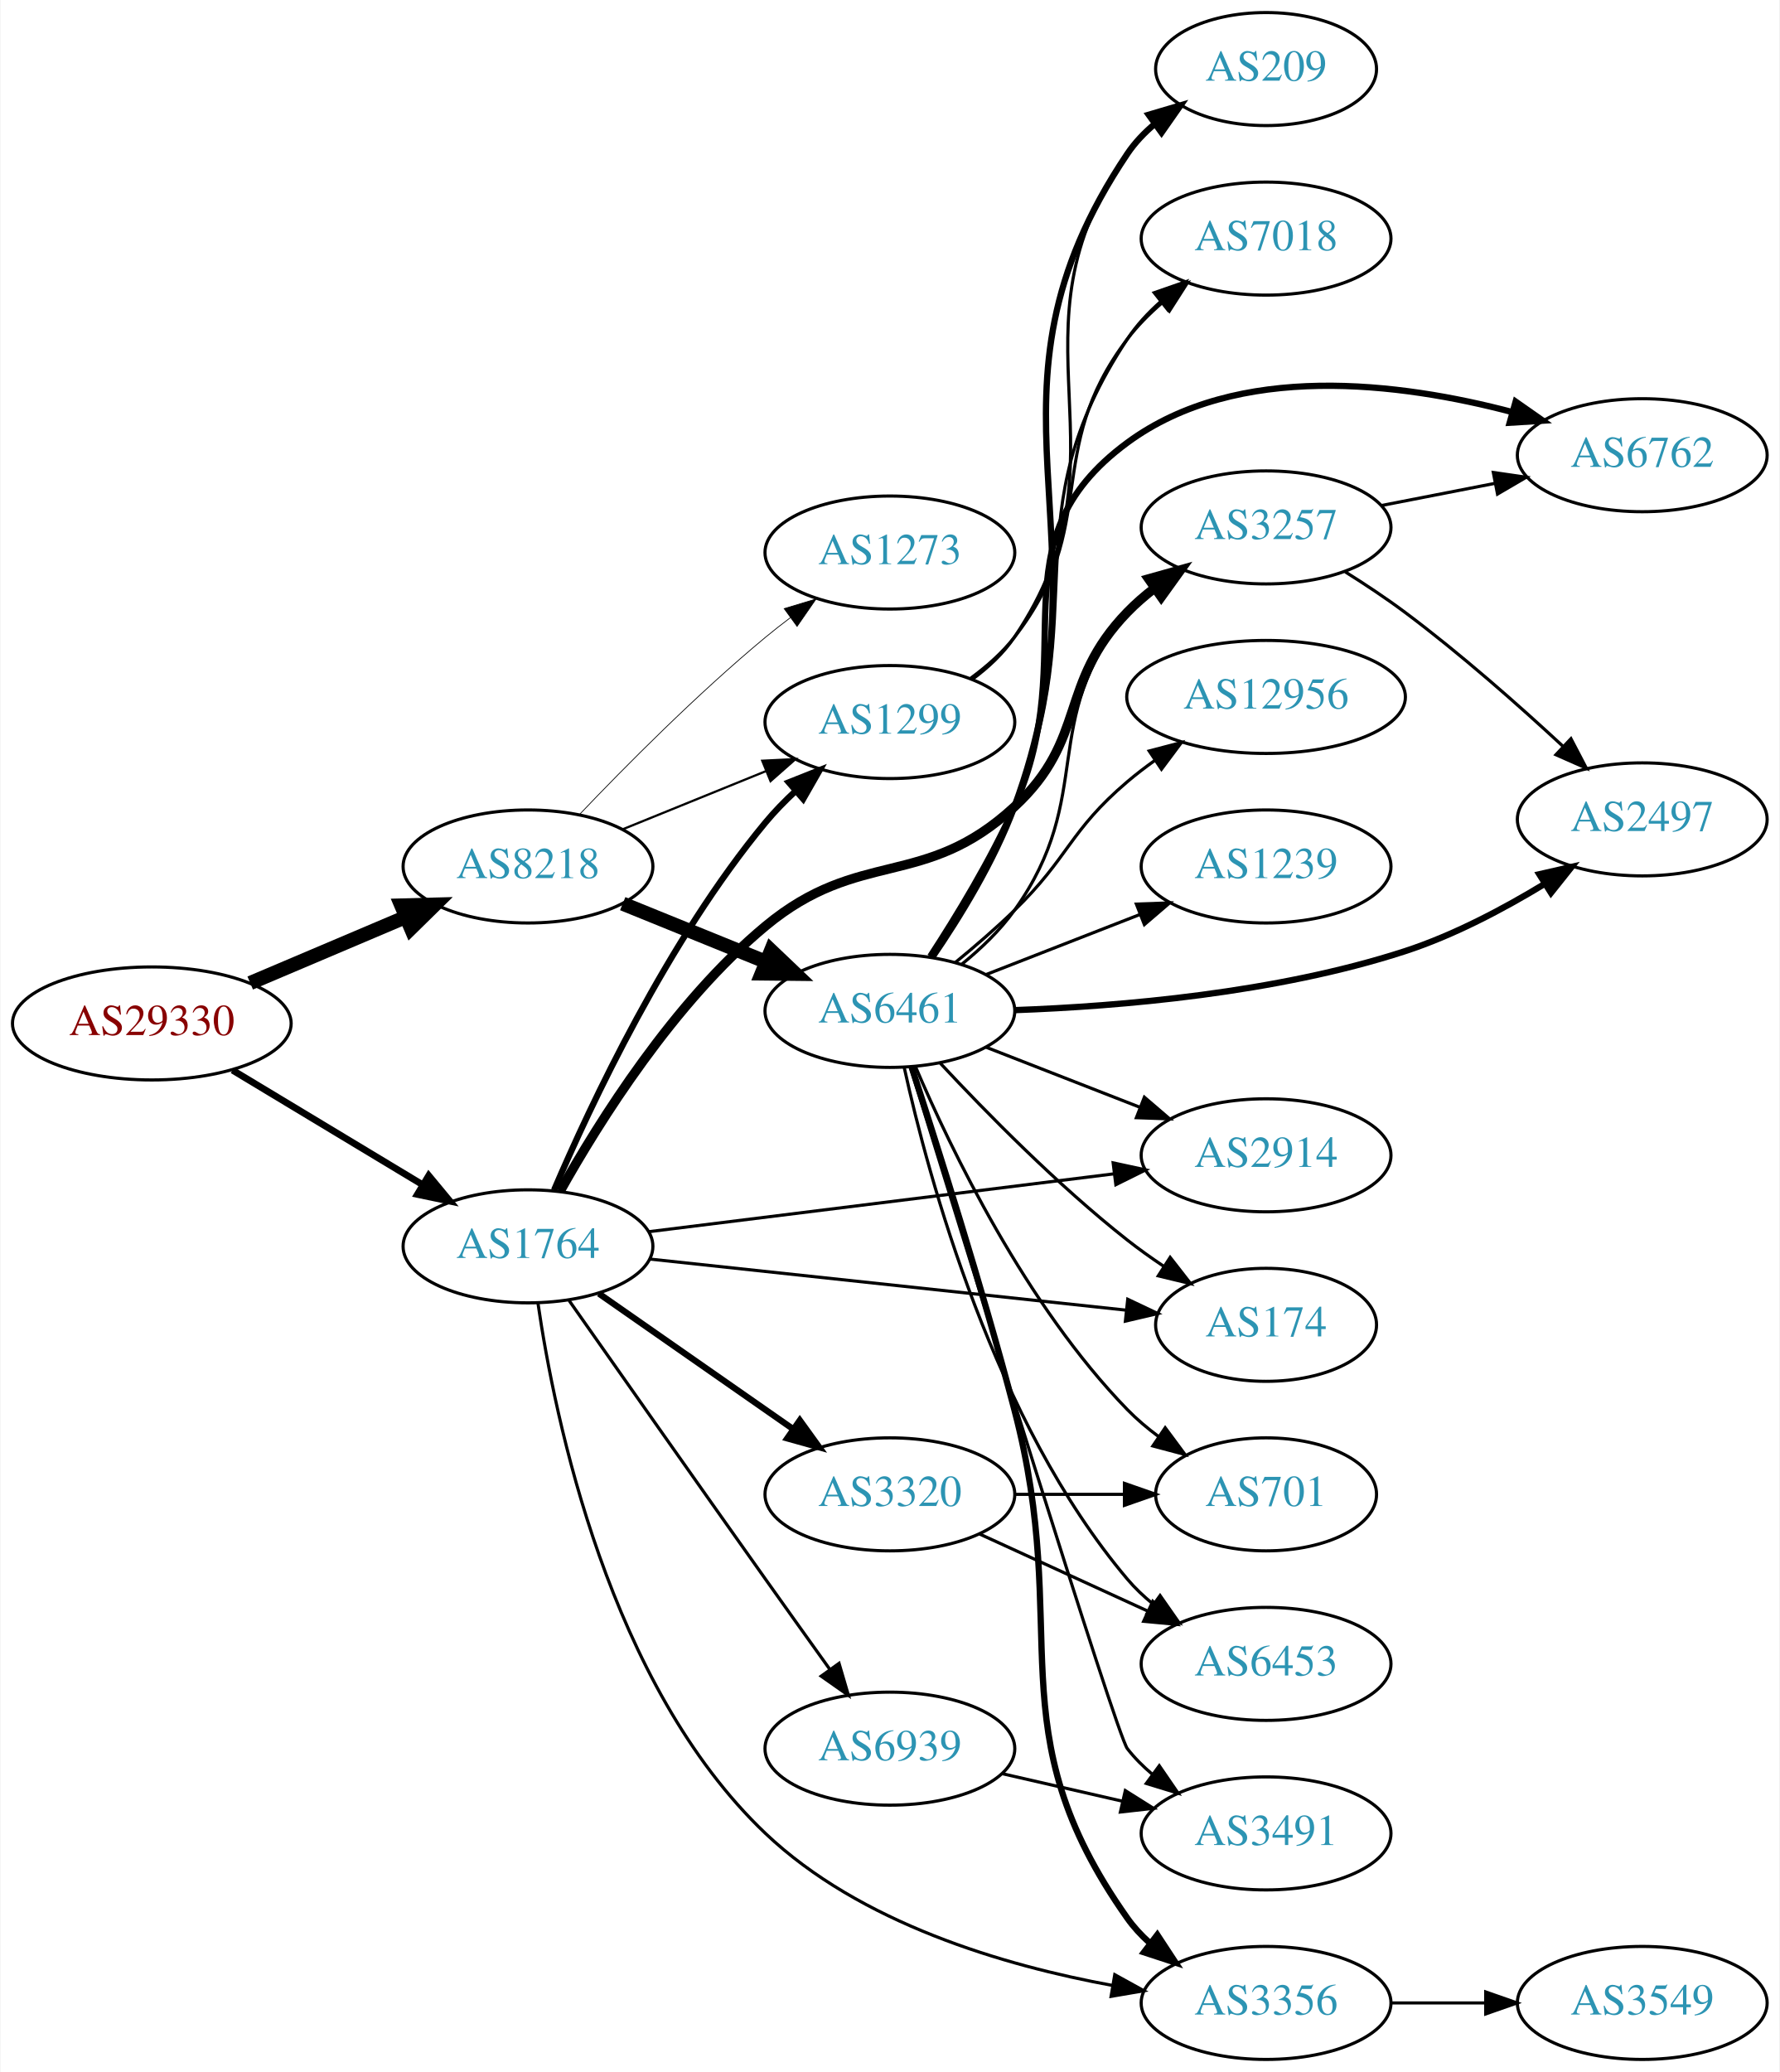
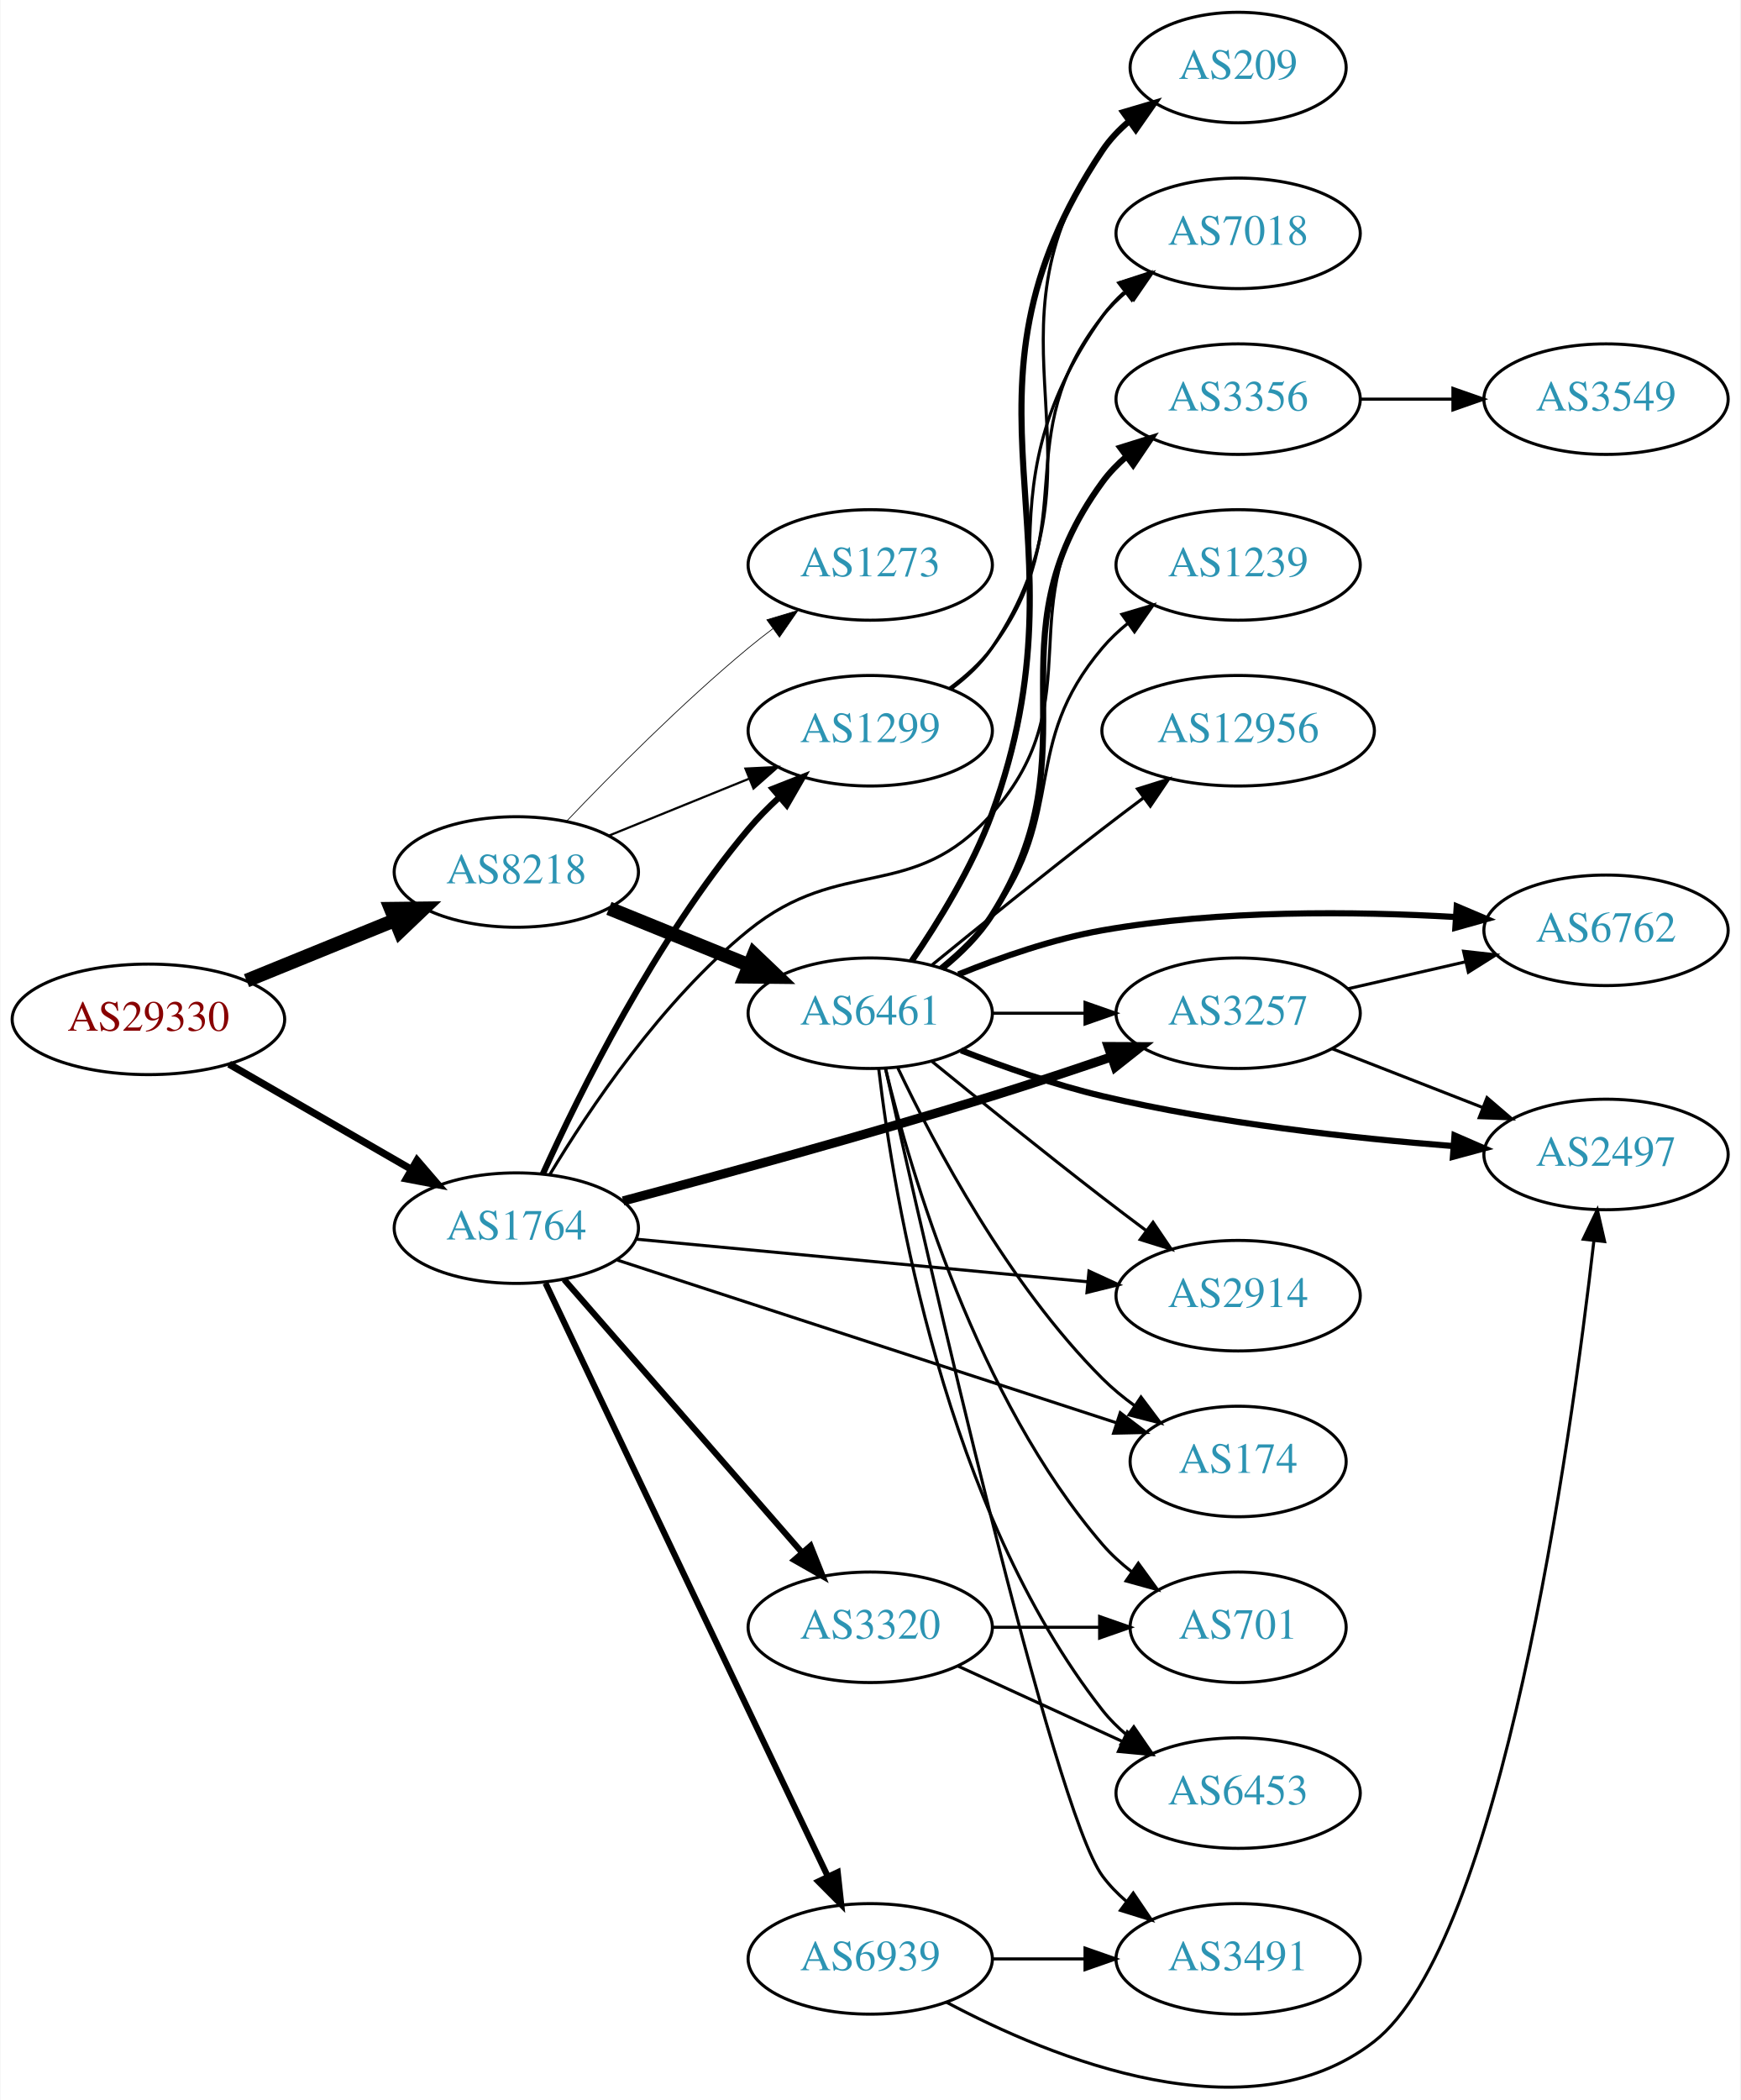
- <svg xmlns="http://www.w3.org/2000/svg" xmlns:xlink="http://www.w3.org/1999/xlink" width="567pt" height="660pt" viewBox="0.00 0.00 566.66 660.00">
-   <g id="graph0" class="graph" transform="scale(1 1) rotate(0) translate(4 656)">
-     <polygon fill="white" stroke="none" points="-4,4 -4,-656 562.663,-656 562.663,4 -4,4" />
+ <svg xmlns="http://www.w3.org/2000/svg" xmlns:xlink="http://www.w3.org/1999/xlink" width="567pt" height="684pt" viewBox="0.00 0.00 566.66 683.96">
+   <g id="graph0" class="graph" transform="scale(1 1) rotate(0) translate(4 679.96)">
+     <polygon fill="white" stroke="none" points="-4,4 -4,-679.96 562.663,-679.96 562.663,4 -4,4" />
    <g id="node1" class="node">
      <g id="a_node1">
        <a xlink:href="/asn/29330" xlink:title="AS29330 ~ ISP-NETWORK [AT]">
-           <ellipse fill="#ffffff" stroke="black" cx="44.196" cy="-330" rx="44.393" ry="18" />
-           <text text-anchor="middle" x="44.196" y="-326.3" font-family="Times,serif" font-size="14.00" fill="#880000">AS29330</text>
+           <ellipse fill="#ffffff" stroke="black" cx="44.196" cy="-347.96" rx="44.393" ry="18" />
+           <text text-anchor="middle" x="44.196" y="-344.26" font-family="Times,serif" font-size="14.00" fill="#880000">AS29330</text>
        </a>
      </g>
    </g>
    <g id="node2" class="node">
      <g id="a_node2">
        <a xlink:href="/asn/8218" xlink:title="AS8218 ~ legacy Neotelecoms [FR]">
-           <ellipse fill="#ffffff" stroke="black" cx="164.039" cy="-380" rx="39.794" ry="18" />
-           <text text-anchor="middle" x="164.039" y="-376.3" font-family="Times,serif" font-size="14.00" fill="#2c94b3">AS8218</text>
+           <ellipse fill="#ffffff" stroke="black" cx="164.039" cy="-395.96" rx="39.794" ry="18" />
+           <text text-anchor="middle" x="164.039" y="-392.26" font-family="Times,serif" font-size="14.00" fill="#2c94b3">AS8218</text>
        </a>
      </g>
    </g>
    <g id="edge1" class="edge">
-       <path fill="none" stroke="black" stroke-width="4.5" d="M75.543,-342.876C90.566,-349.25 108.857,-357.011 124.824,-363.786" />
-       <polygon fill="black" stroke="black" stroke-width="4.5" points="123.672,-367.574 134.416,-367.856 126.748,-360.325 123.672,-367.574" />
+       <path fill="none" stroke="black" stroke-width="4.5" d="M76.158,-360.572C90.954,-366.598 108.811,-373.872 124.479,-380.254" />
+       <polygon fill="black" stroke="black" stroke-width="4.5" points="123.158,-383.968 133.904,-384.093 126.128,-376.674 123.158,-383.968" />
    </g>
    <g id="node3" class="node">
      <g id="a_node3">
        <a xlink:href="/asn/1764" xlink:title="AS1764 ~ NEXTLAYER-AS [AT]">
-           <ellipse fill="#ffffff" stroke="black" cx="164.039" cy="-259" rx="39.794" ry="18" />
-           <text text-anchor="middle" x="164.039" y="-255.3" font-family="Times,serif" font-size="14.00" fill="#2c94b3">AS1764</text>
+           <ellipse fill="#ffffff" stroke="black" cx="164.039" cy="-279.96" rx="39.794" ry="18" />
+           <text text-anchor="middle" x="164.039" y="-276.26" font-family="Times,serif" font-size="14.00" fill="#2c94b3">AS1764</text>
        </a>
      </g>
    </g>
    <g id="edge2" class="edge">
-       <path fill="none" stroke="black" stroke-width="2.152" d="M69.9,-315.116C87.495,-304.515 111.321,-290.16 130.47,-278.623" />
-       <polygon fill="black" stroke="black" stroke-width="2.152" points="132.413,-281.538 139.173,-273.379 128.801,-275.542 132.413,-281.538" />
+       <path fill="none" stroke="black" stroke-width="2.348" d="M70.476,-333.373C87.796,-323.379 110.947,-310.019 129.763,-299.162" />
+       <polygon fill="black" stroke="black" stroke-width="2.348" points="131.695,-302.088 138.607,-294.058 128.196,-296.025 131.695,-302.088" />
    </g>
    <g id="node4" class="node">
      <g id="a_node4">
        <a xlink:href="/asn/6461" xlink:title="AS6461 ~ Zayo Bandwidth [US]">
-           <ellipse fill="#ffffff" stroke="black" cx="279.332" cy="-334" rx="39.794" ry="18" />
-           <text text-anchor="middle" x="279.332" y="-330.3" font-family="Times,serif" font-size="14.00" fill="#2c94b3">AS6461</text>
+           <ellipse fill="#ffffff" stroke="black" cx="279.332" cy="-349.96" rx="39.794" ry="18" />
+           <text text-anchor="middle" x="279.332" y="-346.26" font-family="Times,serif" font-size="14.00" fill="#2c94b3">AS6461</text>
        </a>
      </g>
    </g>
    <g id="edge3" class="edge">
-       <path fill="none" stroke="black" stroke-width="4.5" d="M194.214,-368.154C208.09,-362.52 224.867,-355.708 239.776,-349.654" />
-       <polygon fill="black" stroke="black" stroke-width="4.5" points="241.471,-353.216 249.255,-345.806 238.508,-345.92 241.471,-353.216" />
+       <path fill="none" stroke="black" stroke-width="4.5" d="M194.214,-384.114C208.09,-378.48 224.867,-371.668 239.776,-365.615" />
+       <polygon fill="black" stroke="black" stroke-width="4.5" points="241.471,-369.177 249.255,-361.766 238.508,-361.88 241.471,-369.177" />
    </g>
    <g id="node5" class="node">
      <g id="a_node5">
        <a xlink:href="/asn/1299" xlink:title="AS1299 ~ Telia Carrier [EU]">
-           <ellipse fill="#ffffff" stroke="black" cx="279.332" cy="-426" rx="39.794" ry="18" />
-           <text text-anchor="middle" x="279.332" y="-422.3" font-family="Times,serif" font-size="14.00" fill="#2c94b3">AS1299</text>
+           <ellipse fill="#ffffff" stroke="black" cx="279.332" cy="-441.96" rx="39.794" ry="18" />
+           <text text-anchor="middle" x="279.332" y="-438.26" font-family="Times,serif" font-size="14.00" fill="#2c94b3">AS1299</text>
        </a>
      </g>
    </g>
    <g id="edge4" class="edge">
-       <path fill="none" stroke="black" stroke-width="0.711" d="M194.214,-391.846C208.09,-397.48 224.867,-404.292 239.776,-410.346" />
-       <polygon fill="black" stroke="black" stroke-width="0.711" points="238.673,-413.675 249.255,-414.194 241.306,-407.189 238.673,-413.675" />
+       <path fill="none" stroke="black" stroke-width="0.711" d="M194.214,-407.807C208.09,-413.44 224.867,-420.252 239.776,-426.306" />
+       <polygon fill="black" stroke="black" stroke-width="0.711" points="238.673,-429.635 249.255,-430.154 241.306,-423.149 238.673,-429.635" />
    </g>
    <g id="node6" class="node">
      <g id="a_node6">
        <a xlink:href="/asn/1273" xlink:title="AS1273 ~ Vodafone Group PLC [EU]">
-           <ellipse fill="#ffffff" stroke="black" cx="279.332" cy="-480" rx="39.794" ry="18" />
-           <text text-anchor="middle" x="279.332" y="-476.3" font-family="Times,serif" font-size="14.00" fill="#2c94b3">AS1273</text>
+           <ellipse fill="#ffffff" stroke="black" cx="279.332" cy="-495.96" rx="39.794" ry="18" />
+           <text text-anchor="middle" x="279.332" y="-492.26" font-family="Times,serif" font-size="14.00" fill="#2c94b3">AS1273</text>
        </a>
      </g>
    </g>
    <g id="edge5" class="edge">
-       <path fill="none" stroke="black" stroke-width="0.237" d="M180.344,-396.455C194.957,-411.796 217.913,-434.956 239.685,-453 242.206,-455.089 244.882,-457.184 247.604,-459.233" />
-       <polygon fill="black" stroke="black" stroke-width="0.237" points="245.65,-462.139 255.797,-465.187 249.765,-456.477 245.65,-462.139" />
-     </g>
-     <g id="edge21" class="edge">
-       <path fill="none" stroke="black" stroke-width="2" d="M172.347,-276.913C183.972,-304.072 208.578,-356.474 239.685,-394 242.578,-397.489 245.891,-400.882 249.334,-404.074" />
-       <polygon fill="black" stroke="black" stroke-width="2" points="247.121,-406.787 256.968,-410.698 251.709,-401.5 247.121,-406.787" />
+       <path fill="none" stroke="black" stroke-width="0.237" d="M180.344,-412.415C194.957,-427.756 217.913,-450.917 239.685,-468.96 242.206,-471.049 244.882,-473.145 247.604,-475.194" />
+       <polygon fill="black" stroke="black" stroke-width="0.237" points="245.65,-478.1 255.797,-481.147 249.765,-472.437 245.65,-478.1" />
+     </g>
+     <g id="edge23" class="edge">
+       <path fill="none" stroke="black" stroke-width="2" d="M172.689,-297.621C184.584,-323.868 209.331,-373.938 239.685,-409.96 242.671,-413.503 246.084,-416.955 249.618,-420.201" />
+       <polygon fill="black" stroke="black" stroke-width="2" points="247.57,-423.056 257.429,-426.934 252.139,-417.754 247.57,-423.056" />
    </g>
    <g id="node9" class="node">
      <g id="a_node9">
+         <a xlink:href="/asn/2914" xlink:title="AS2914 ~ NTT America, Inc. [US]">
+           <ellipse fill="#ffffff" stroke="black" cx="399.174" cy="-257.96" rx="39.794" ry="18" />
+           <text text-anchor="middle" x="399.174" y="-254.26" font-family="Times,serif" font-size="14.00" fill="#2c94b3">AS2914</text>
+         </a>
+       </g>
+     </g>
+     <g id="edge21" class="edge">
+       <path fill="none" stroke="black" d="M203.015,-276.377C243.15,-272.589 306.553,-266.606 350.136,-262.493" />
+       <polygon fill="black" stroke="black" points="350.587,-265.967 360.214,-261.542 349.93,-258.998 350.587,-265.967" />
+     </g>
+     <g id="node10" class="node">
+       <g id="a_node10">
+         <a xlink:href="/asn/3257" xlink:title="AS3257 ~ GTT [DE]">
+           <ellipse fill="#ffffff" stroke="black" cx="399.174" cy="-349.96" rx="39.794" ry="18" />
+           <text text-anchor="middle" x="399.174" y="-346.26" font-family="Times,serif" font-size="14.00" fill="#2c94b3">AS3257</text>
+         </a>
+       </g>
+     </g>
+     <g id="edge26" class="edge">
+       <path fill="none" stroke="black" stroke-width="3" d="M198.831,-288.814C230.128,-297.152 277.895,-310.23 318.978,-322.96 331.679,-326.896 345.421,-331.469 357.837,-335.72" />
+       <polygon fill="black" stroke="black" stroke-width="3" points="356.871,-339.089 367.465,-339.042 359.154,-332.472 356.871,-339.089" />
+     </g>
+     <g id="node12" class="node">
+       <g id="a_node12">
        <a xlink:href="/asn/3356" xlink:title="AS3356 ~ Level 3 Parent, LLC [US]">
-           <ellipse fill="#ffffff" stroke="black" cx="399.174" cy="-18" rx="39.794" ry="18" />
-           <text text-anchor="middle" x="399.174" y="-14.3" font-family="Times,serif" font-size="14.00" fill="#2c94b3">AS3356</text>
-         </a>
-       </g>
-     </g>
-     <g id="edge25" class="edge">
-       <path fill="none" stroke="black" d="M167.19,-241.057C172.555,-204.166 189.882,-119.306 239.685,-72 269.802,-43.393 315.677,-29.897 350.336,-23.556" />
-       <polygon fill="black" stroke="black" points="350.969,-26.999 360.245,-21.88 349.802,-20.097 350.969,-26.999" />
-     </g>
-     <g id="node11" class="node">
-       <g id="a_node11">
-         <a xlink:href="/asn/3257" xlink:title="AS3257 ~ GTT [DE]">
-           <ellipse fill="#ffffff" stroke="black" cx="399.174" cy="-488" rx="39.794" ry="18" />
-           <text text-anchor="middle" x="399.174" y="-484.3" font-family="Times,serif" font-size="14.00" fill="#2c94b3">AS3257</text>
-         </a>
-       </g>
-     </g>
-     <g id="edge22" class="edge">
-       <path fill="none" stroke="black" stroke-width="3" d="M174.28,-276.566C186.657,-298.693 210.478,-336.749 239.685,-361 269.751,-385.965 290.273,-372.482 318.978,-399 342.383,-420.622 332.817,-438.105 354.978,-461 357.592,-463.701 360.529,-466.249 363.609,-468.621" />
-       <polygon fill="black" stroke="black" stroke-width="3" points="361.773,-471.608 371.974,-474.471 365.785,-465.871 361.773,-471.608" />
+           <ellipse fill="#ffffff" stroke="black" cx="399.174" cy="-549.96" rx="39.794" ry="18" />
+           <text text-anchor="middle" x="399.174" y="-546.26" font-family="Times,serif" font-size="14.00" fill="#2c94b3">AS3356</text>
+         </a>
+       </g>
+     </g>
+     <g id="edge24" class="edge">
+       <path fill="none" stroke="black" d="M174.924,-297.375C187.63,-318.491 211.451,-354.087 239.685,-376.96 270.05,-401.56 293.127,-385.653 318.978,-414.96 352.448,-452.905 323.679,-483.206 354.978,-522.96 357.303,-525.914 360.047,-528.63 363.006,-531.108" />
+       <polygon fill="black" stroke="black" points="361.065,-534.025 371.203,-537.105 365.199,-528.375 361.065,-534.025" />
    </g>
    <g id="node17" class="node">
      <g id="a_node17">
-         <a xlink:href="/asn/2914" xlink:title="AS2914 ~ NTT America, Inc. [US]">
-           <ellipse fill="#ffffff" stroke="black" cx="399.174" cy="-288" rx="39.794" ry="18" />
-           <text text-anchor="middle" x="399.174" y="-284.3" font-family="Times,serif" font-size="14.00" fill="#2c94b3">AS2914</text>
-         </a>
-       </g>
-     </g>
-     <g id="edge24" class="edge">
-       <path fill="none" stroke="black" d="M202.496,-263.659C242.773,-268.669 306.907,-276.647 350.694,-282.094" />
-       <polygon fill="black" stroke="black" points="350.454,-285.591 360.81,-283.352 351.318,-278.644 350.454,-285.591" />
-     </g>
-     <g id="node18" class="node">
-       <g id="a_node18">
        <a xlink:href="/asn/174" xlink:title="AS174 ~ Cogent Communications [US]">
-           <ellipse fill="#ffffff" stroke="black" cx="399.174" cy="-234" rx="35.194" ry="18" />
-           <text text-anchor="middle" x="399.174" y="-230.3" font-family="Times,serif" font-size="14.00" fill="#2c94b3">AS174</text>
-         </a>
-       </g>
-     </g>
-     <g id="edge26" class="edge">
-       <path fill="none" stroke="black" d="M202.755,-254.956C244.274,-250.503 310.917,-243.357 354.627,-238.67" />
-       <polygon fill="black" stroke="black" points="355.103,-242.139 364.673,-237.592 354.356,-235.179 355.103,-242.139" />
+           <ellipse fill="#ffffff" stroke="black" cx="399.174" cy="-203.96" rx="35.194" ry="18" />
+           <text text-anchor="middle" x="399.174" y="-200.26" font-family="Times,serif" font-size="14.00" fill="#2c94b3">AS174</text>
+         </a>
+       </g>
+     </g>
+     <g id="edge20" class="edge">
+       <path fill="none" stroke="black" d="M196.966,-269.552C239.373,-255.728 314.204,-231.334 359.684,-216.508" />
+       <polygon fill="black" stroke="black" points="360.774,-219.834 369.197,-213.407 358.604,-213.179 360.774,-219.834" />
    </g>
    <g id="node21" class="node">
      <g id="a_node21">
        <a xlink:href="/asn/3320" xlink:title="AS3320 ~ DTAG [DE]">
-           <ellipse fill="#ffffff" stroke="black" cx="279.332" cy="-180" rx="39.794" ry="18" />
-           <text text-anchor="middle" x="279.332" y="-176.3" font-family="Times,serif" font-size="14.00" fill="#2c94b3">AS3320</text>
-         </a>
-       </g>
-     </g>
-     <g id="edge20" class="edge">
-       <path fill="none" stroke="black" stroke-width="2" d="M186.615,-243.955C204.175,-231.71 229.149,-214.295 248.603,-200.73" />
-       <polygon fill="black" stroke="black" stroke-width="2" points="250.635,-203.58 256.836,-194.989 246.631,-197.838 250.635,-203.58" />
+           <ellipse fill="#ffffff" stroke="black" cx="279.332" cy="-149.96" rx="39.794" ry="18" />
+           <text text-anchor="middle" x="279.332" y="-146.26" font-family="Times,serif" font-size="14.00" fill="#2c94b3">AS3320</text>
+         </a>
+       </g>
+     </g>
+     <g id="edge22" class="edge">
+       <path fill="none" stroke="black" stroke-width="2" d="M179.618,-263.231C199.332,-240.61 234.62,-200.118 257.23,-174.174" />
+       <polygon fill="black" stroke="black" stroke-width="2" points="259.877,-176.464 263.808,-166.625 254.6,-171.865 259.877,-176.464" />
    </g>
    <g id="node22" class="node">
      <g id="a_node22">
        <a xlink:href="/asn/6939" xlink:title="AS6939 ~ Hurricane Electric LLC [US]">
-           <ellipse fill="#ffffff" stroke="black" cx="279.332" cy="-99" rx="39.794" ry="18" />
-           <text text-anchor="middle" x="279.332" y="-95.3" font-family="Times,serif" font-size="14.00" fill="#2c94b3">AS6939</text>
-         </a>
-       </g>
-     </g>
-     <g id="edge23" class="edge">
-       <path fill="none" stroke="black" d="M177.152,-241.713C191.885,-220.707 217.535,-184.201 239.685,-153 246.361,-143.597 253.72,-133.297 260.21,-124.237" />
-       <polygon fill="black" stroke="black" points="263.132,-126.167 266.114,-116.001 257.443,-122.089 263.132,-126.167" />
+           <ellipse fill="#ffffff" stroke="black" cx="279.332" cy="-41.96" rx="39.794" ry="18" />
+           <text text-anchor="middle" x="279.332" y="-38.26" font-family="Times,serif" font-size="14.00" fill="#2c94b3">AS6939</text>
+         </a>
+       </g>
+     </g>
+     <g id="edge25" class="edge">
+       <path fill="none" stroke="black" stroke-width="2" d="M173.539,-262.062C187.385,-232.912 215.676,-173.369 239.685,-122.96 248.285,-104.904 257.977,-84.591 265.504,-68.823" />
+       <polygon fill="black" stroke="black" stroke-width="2" points="268.731,-70.187 269.881,-59.654 262.414,-67.171 268.731,-70.187" />
    </g>
    <g id="node7" class="node">
      <g id="a_node7">
-         <a xlink:href="/asn/6762" xlink:title="AS6762 ~ TELECOM ITALIA SPARKLE S.p.A. [IT]">
-           <ellipse fill="#ffffff" stroke="black" cx="519.017" cy="-511" rx="39.794" ry="18" />
-           <text text-anchor="middle" x="519.017" y="-507.3" font-family="Times,serif" font-size="14.00" fill="#2c94b3">AS6762</text>
+         <a xlink:href="/asn/2497" xlink:title="AS2497 ~ Internet Initiative Japan Inc. [JP]">
+           <ellipse fill="#ffffff" stroke="black" cx="519.017" cy="-303.96" rx="39.794" ry="18" />
+           <text text-anchor="middle" x="519.017" y="-300.26" font-family="Times,serif" font-size="14.00" fill="#2c94b3">AS2497</text>
        </a>
      </g>
    </g>
    <g id="edge6" class="edge">
-       <path fill="none" stroke="black" stroke-width="2" d="M292.165,-351.327C300.493,-364.087 311.452,-382.087 318.978,-399 340.924,-448.319 311.517,-482.982 354.978,-515 390.088,-540.866 441.966,-534.16 477.727,-524.713" />
-       <polygon fill="black" stroke="black" stroke-width="2" points="478.681,-528.08 487.358,-522 476.784,-521.342 478.681,-528.08" />
+       <path fill="none" stroke="black" stroke-width="2" d="M308.928,-337.859C322.633,-332.516 339.419,-326.629 354.978,-322.96 392.77,-314.05 436.519,-309.242 469.178,-306.694" />
+       <polygon fill="black" stroke="black" stroke-width="2" points="469.654,-310.169 479.37,-305.944 469.14,-303.188 469.654,-310.169" />
    </g>
    <g id="node8" class="node">
      <g id="a_node8">
        <a xlink:href="/asn/1239" xlink:title="AS1239 ~ Sprint [US]">
-           <ellipse fill="#ffffff" stroke="black" cx="399.174" cy="-380" rx="39.794" ry="18" />
-           <text text-anchor="middle" x="399.174" y="-376.3" font-family="Times,serif" font-size="14.00" fill="#2c94b3">AS1239</text>
+           <ellipse fill="#ffffff" stroke="black" cx="399.174" cy="-495.96" rx="39.794" ry="18" />
+           <text text-anchor="middle" x="399.174" y="-492.26" font-family="Times,serif" font-size="14.00" fill="#2c94b3">AS1239</text>
        </a>
      </g>
    </g>
    <g id="edge7" class="edge">
-       <path fill="none" stroke="black" d="M310.068,-345.608C324.862,-351.382 342.939,-358.439 358.861,-364.654" />
-       <polygon fill="black" stroke="black" points="357.859,-368.02 368.447,-368.396 360.404,-361.499 357.859,-368.02" />
+       <path fill="none" stroke="black" d="M302.135,-364.919C308.164,-369.825 314.323,-375.652 318.978,-381.96 343.826,-415.63 327.948,-437.015 354.978,-468.96 357.406,-471.83 360.218,-474.49 363.22,-476.933" />
+       <polygon fill="black" stroke="black" points="361.317,-479.875 371.477,-482.881 365.409,-474.196 361.317,-479.875" />
    </g>
    <g id="edge8" class="edge">
-       <path fill="none" stroke="black" stroke-width="2" d="M286.274,-316.038C294.267,-291.546 308.667,-246.23 318.978,-207 337.728,-135.667 312.399,-105.225 354.978,-45 356.969,-42.184 359.356,-39.599 361.972,-37.24" />
-       <polygon fill="black" stroke="black" stroke-width="2" points="364.525,-39.694 370.34,-30.838 360.271,-34.135 364.525,-39.694" />
-     </g>
-     <g id="node10" class="node">
-       <g id="a_node10">
-         <a xlink:href="/asn/12956" xlink:title="AS12956 ~ TELXIUS [ES]">
-           <ellipse fill="#ffffff" stroke="black" cx="399.174" cy="-434" rx="44.393" ry="18" />
-           <text text-anchor="middle" x="399.174" y="-430.3" font-family="Times,serif" font-size="14.00" fill="#2c94b3">AS12956</text>
-         </a>
-       </g>
+       <path fill="none" stroke="black" d="M299.499,-334.21C314.48,-321.983 335.893,-304.691 354.978,-289.96 359.503,-286.468 364.336,-282.814 369.07,-279.277" />
+       <polygon fill="black" stroke="black" points="371.453,-281.867 377.396,-273.096 367.281,-276.247 371.453,-281.867" />
    </g>
    <g id="edge9" class="edge">
-       <path fill="none" stroke="black" d="M300.117,-349.371C306.334,-354.464 313.105,-360.294 318.978,-366 336.372,-382.897 336.5,-391.296 354.978,-407 357.688,-409.303 360.613,-411.55 363.618,-413.699" />
-       <polygon fill="black" stroke="black" points="361.939,-416.788 372.188,-419.471 365.849,-410.982 361.939,-416.788" />
+       <path fill="none" stroke="black" d="M319.244,-349.96C328.798,-349.96 339.147,-349.96 349.11,-349.96" />
+       <polygon fill="black" stroke="black" points="349.302,-353.46 359.302,-349.96 349.302,-346.46 349.302,-353.46" />
+     </g>
+     <g id="node11" class="node">
+       <g id="a_node11">
+         <a xlink:href="/asn/7018" xlink:title="AS7018 ~ AT&amp;T Services, Inc. [US]">
+           <ellipse fill="#ffffff" stroke="black" cx="399.174" cy="-603.96" rx="39.794" ry="18" />
+           <text text-anchor="middle" x="399.174" y="-600.26" font-family="Times,serif" font-size="14.00" fill="#2c94b3">AS7018</text>
+         </a>
+       </g>
    </g>
    <g id="edge10" class="edge">
-       <path fill="none" stroke="black" d="M302.255,-348.871C308.288,-353.774 314.418,-359.623 318.978,-366 345.239,-402.73 326.335,-426.096 354.978,-461 357.362,-463.906 360.146,-466.59 363.13,-469.048" />
-       <polygon fill="black" stroke="black" points="361.211,-471.98 371.361,-475.017 365.32,-466.313 361.211,-471.98" />
-     </g>
-     <g id="node12" class="node">
-       <g id="a_node12">
-         <a xlink:href="/asn/6453" xlink:title="AS6453 ~ TATA COMMUNICATIONS (AMERICA) INC [US]">
-           <ellipse fill="#ffffff" stroke="black" cx="399.174" cy="-126" rx="39.794" ry="18" />
-           <text text-anchor="middle" x="399.174" y="-122.3" font-family="Times,serif" font-size="14.00" fill="#2c94b3">AS6453</text>
-         </a>
-       </g>
+       <path fill="none" stroke="black" d="M292.59,-367.109C301.123,-379.782 312.154,-397.753 318.978,-414.96 346.167,-483.522 312.399,-516.736 354.978,-576.96 356.969,-579.777 359.356,-582.361 361.972,-584.72" />
+       <polygon fill="black" stroke="black" points="360.271,-587.826 370.34,-591.122 364.525,-582.266 360.271,-587.826" />
    </g>
    <g id="edge11" class="edge">
-       <path fill="none" stroke="black" d="M283.915,-315.885C291.601,-280.939 312.523,-203.235 354.978,-153 357.404,-150.129 360.215,-147.468 363.217,-145.025" />
-       <polygon fill="black" stroke="black" points="365.406,-147.761 371.472,-139.075 361.313,-142.082 365.406,-147.761" />
+       <path fill="none" stroke="black" stroke-width="2" d="M302.715,-364.521C308.761,-369.416 314.783,-375.337 318.978,-381.96 353.585,-436.6 316.818,-470.74 354.978,-522.96 357.196,-525.995 359.868,-528.766 362.782,-531.278" />
+       <polygon fill="black" stroke="black" stroke-width="2" points="360.802,-534.167 370.916,-537.323 364.977,-528.549 360.802,-534.167" />
    </g>
    <g id="node13" class="node">
      <g id="a_node13">
-         <a xlink:href="/asn/2497" xlink:title="AS2497 ~ Internet Initiative Japan Inc. [JP]">
-           <ellipse fill="#ffffff" stroke="black" cx="519.017" cy="-395" rx="39.794" ry="18" />
-           <text text-anchor="middle" x="519.017" y="-391.3" font-family="Times,serif" font-size="14.00" fill="#2c94b3">AS2497</text>
+         <a xlink:href="/asn/6762" xlink:title="AS6762 ~ TELECOM ITALIA SPARKLE S.p.A. [IT]">
+           <ellipse fill="#ffffff" stroke="black" cx="519.017" cy="-376.96" rx="39.794" ry="18" />
+           <text text-anchor="middle" x="519.017" y="-373.26" font-family="Times,serif" font-size="14.00" fill="#2c94b3">AS6762</text>
        </a>
      </g>
    </g>
    <g id="edge12" class="edge">
-       <path fill="none" stroke="black" stroke-width="2" d="M319.129,-334.242C352.75,-335.451 402.312,-339.655 443.37,-353 458.882,-358.042 474.805,-366.474 487.939,-374.465" />
-       <polygon fill="black" stroke="black" stroke-width="2" points="486.219,-377.518 496.547,-379.88 489.946,-371.592 486.219,-377.518" />
+       <path fill="none" stroke="black" stroke-width="2" d="M308.056,-362.591C321.85,-368.197 338.961,-374.153 354.978,-376.96 393.218,-383.664 437.282,-383.184 469.953,-381.294" />
+       <polygon fill="black" stroke="black" stroke-width="2" points="470.384,-384.774 480.138,-380.638 469.934,-377.788 470.384,-384.774" />
    </g>
    <g id="node14" class="node">
      <g id="a_node14">
-         <a xlink:href="/asn/3491" xlink:title="AS3491 ~ PCCW Global, Inc. [US]">
-           <ellipse fill="#ffffff" stroke="black" cx="399.174" cy="-72" rx="39.794" ry="18" />
-           <text text-anchor="middle" x="399.174" y="-68.3" font-family="Times,serif" font-size="14.00" fill="#2c94b3">AS3491</text>
+         <a xlink:href="/asn/6453" xlink:title="AS6453 ~ TATA COMMUNICATIONS (AMERICA) INC [US]">
+           <ellipse fill="#ffffff" stroke="black" cx="399.174" cy="-95.96" rx="39.794" ry="18" />
+           <text text-anchor="middle" x="399.174" y="-92.26" font-family="Times,serif" font-size="14.00" fill="#2c94b3">AS6453</text>
        </a>
      </g>
    </g>
    <g id="edge13" class="edge">
-       <path fill="none" stroke="black" d="M285.881,-315.957C302.591,-261.701 351.501,-103.481 354.978,-99 357.282,-96.03 360.012,-93.303 362.962,-90.818" />
-       <polygon fill="black" stroke="black" points="365.156,-93.55 371.146,-84.812 361.014,-87.907 365.156,-93.55" />
+       <path fill="none" stroke="black" d="M282.099,-331.809C286.937,-290.586 303.656,-188.419 354.978,-122.96 357.297,-120.002 360.037,-117.283 362.993,-114.803" />
+       <polygon fill="black" stroke="black" points="365.186,-117.535 371.187,-108.803 361.051,-111.888 365.186,-117.535" />
    </g>
    <g id="node15" class="node">
      <g id="a_node15">
        <a xlink:href="/asn/701" xlink:title="AS701 ~ UUNET [US]">
-           <ellipse fill="#ffffff" stroke="black" cx="399.174" cy="-180" rx="35.194" ry="18" />
-           <text text-anchor="middle" x="399.174" y="-176.3" font-family="Times,serif" font-size="14.00" fill="#2c94b3">AS701</text>
+           <ellipse fill="#ffffff" stroke="black" cx="399.174" cy="-149.96" rx="35.194" ry="18" />
+           <text text-anchor="middle" x="399.174" y="-146.26" font-family="Times,serif" font-size="14.00" fill="#2c94b3">AS701</text>
        </a>
      </g>
    </g>
    <g id="edge14" class="edge">
-       <path fill="none" stroke="black" d="M287.486,-316.228C298.747,-289.925 322.695,-240.176 354.978,-207 357.962,-203.934 361.36,-201.062 364.91,-198.422" />
-       <polygon fill="black" stroke="black" points="367.037,-201.208 373.344,-192.695 363.105,-195.417 367.037,-201.208" />
+       <path fill="none" stroke="black" d="M284.321,-331.862C292.526,-298.093 314.051,-224.6 354.978,-176.96 357.766,-173.715 361.043,-170.732 364.524,-168.029" />
+       <polygon fill="black" stroke="black" points="366.659,-170.807 372.884,-162.234 362.671,-165.054 366.659,-170.807" />
    </g>
    <g id="node16" class="node">
      <g id="a_node16">
-         <a xlink:href="/asn/209" xlink:title="AS209 ~ CenturyLink Communications, LLC [US]">
-           <ellipse fill="#ffffff" stroke="black" cx="399.174" cy="-634" rx="35.194" ry="18" />
-           <text text-anchor="middle" x="399.174" y="-630.3" font-family="Times,serif" font-size="14.00" fill="#2c94b3">AS209</text>
+         <a xlink:href="/asn/12956" xlink:title="AS12956 ~ TELXIUS [ES]">
+           <ellipse fill="#ffffff" stroke="black" cx="399.174" cy="-441.96" rx="44.393" ry="18" />
+           <text text-anchor="middle" x="399.174" y="-438.26" font-family="Times,serif" font-size="14.00" fill="#2c94b3">AS12956</text>
        </a>
      </g>
    </g>
    <g id="edge15" class="edge">
-       <path fill="none" stroke="black" stroke-width="2" d="M292.837,-351.054C301.491,-363.681 312.563,-381.636 318.978,-399 351.491,-487.005 302.643,-529.134 354.978,-607 357.365,-610.551 360.392,-613.724 363.732,-616.535" />
-       <polygon fill="black" stroke="black" stroke-width="2" points="361.78,-619.442 371.94,-622.445 365.87,-613.761 361.78,-619.442" />
+       <path fill="none" stroke="black" d="M299.499,-365.711C314.48,-377.937 335.893,-395.23 354.978,-409.96 359.319,-413.311 363.942,-416.808 368.49,-420.21" />
+       <polygon fill="black" stroke="black" points="366.402,-423.019 376.516,-426.175 370.578,-417.401 366.402,-423.019" />
    </g>
    <g id="edge16" class="edge">
-       <path fill="none" stroke="black" d="M310.068,-322.392C324.862,-316.618 342.939,-309.561 358.861,-303.346" />
-       <polygon fill="black" stroke="black" points="360.404,-306.501 368.447,-299.604 357.859,-299.98 360.404,-306.501" />
+       <path fill="none" stroke="black" d="M288.342,-332.092C300.169,-307.182 324.258,-261.632 354.978,-230.96 358.162,-227.781 361.787,-224.8 365.551,-222.062" />
+       <polygon fill="black" stroke="black" points="367.532,-224.948 373.897,-216.478 363.64,-219.13 367.532,-224.948" />
+     </g>
+     <g id="node18" class="node">
+       <g id="a_node18">
+         <a xlink:href="/asn/3491" xlink:title="AS3491 ~ PCCW Global, Inc. [US]">
+           <ellipse fill="#ffffff" stroke="black" cx="399.174" cy="-41.96" rx="39.794" ry="18" />
+           <text text-anchor="middle" x="399.174" y="-38.26" font-family="Times,serif" font-size="14.00" fill="#2c94b3">AS3491</text>
+         </a>
+       </g>
    </g>
    <g id="edge17" class="edge">
-       <path fill="none" stroke="black" d="M295.429,-317.288C309.894,-301.765 332.751,-278.481 354.978,-261 358.595,-258.155 362.526,-255.352 366.494,-252.69" />
-       <polygon fill="black" stroke="black" points="368.619,-255.485 375.133,-247.128 364.83,-249.599 368.619,-255.485" />
+       <path fill="none" stroke="black" d="M284.313,-331.918C297.36,-273.3 338.902,-90.738 354.978,-68.96 357.21,-65.936 359.892,-63.172 362.812,-60.665" />
+       <polygon fill="black" stroke="black" points="365.007,-63.395 370.955,-54.627 360.838,-57.772 365.007,-63.395" />
    </g>
    <g id="node19" class="node">
      <g id="a_node19">
-         <a xlink:href="/asn/7018" xlink:title="AS7018 ~ AT&amp;T Services, Inc. [US]">
-           <ellipse fill="#ffffff" stroke="black" cx="399.174" cy="-580" rx="39.794" ry="18" />
-           <text text-anchor="middle" x="399.174" y="-576.3" font-family="Times,serif" font-size="14.00" fill="#2c94b3">AS7018</text>
+         <a xlink:href="/asn/209" xlink:title="AS209 ~ CenturyLink Communications, LLC [US]">
+           <ellipse fill="#ffffff" stroke="black" cx="399.174" cy="-657.96" rx="35.194" ry="18" />
+           <text text-anchor="middle" x="399.174" y="-654.26" font-family="Times,serif" font-size="14.00" fill="#2c94b3">AS209</text>
        </a>
      </g>
    </g>
    <g id="edge18" class="edge">
-       <path fill="none" stroke="black" d="M292.494,-351.187C300.981,-363.879 311.996,-381.856 318.978,-399 344.674,-462.096 317.35,-491.206 354.978,-548 357.868,-552.362 361.564,-556.348 365.574,-559.914" />
-       <polygon fill="black" stroke="black" points="363.535,-562.764 373.543,-566.241 367.888,-557.282 363.535,-562.764" />
-     </g>
-     <g id="edge32" class="edge">
-       <path fill="none" stroke="black" d="M305.609,-439.635C310.667,-443.378 315.49,-447.85 318.978,-453 358.394,-511.198 314.086,-549.829 354.978,-607 357.467,-610.48 360.558,-613.608 363.934,-616.395" />
-       <polygon fill="black" stroke="black" points="362.007,-619.32 372.181,-622.278 366.073,-613.621 362.007,-619.32" />
+       <path fill="none" stroke="black" stroke-width="2" d="M292.87,-367.002C301.539,-379.623 312.617,-397.576 318.978,-414.96 352.422,-506.358 300.94,-550.017 354.978,-630.96 357.354,-634.518 360.374,-637.696 363.71,-640.51" />
+       <polygon fill="black" stroke="black" stroke-width="2" points="361.755,-643.415 371.914,-646.423 365.848,-637.736 361.755,-643.415" />
+     </g>
+     <g id="edge30" class="edge">
+       <path fill="none" stroke="black" d="M305.262,-455.842C310.338,-459.572 315.256,-463.976 318.978,-468.96 349.249,-509.502 323.679,-537.206 354.978,-576.96 357.303,-579.914 360.047,-582.63 363.006,-585.108" />
+       <polygon fill="black" stroke="black" points="361.065,-588.025 371.203,-591.105 365.199,-582.375 361.065,-588.025" />
+     </g>
+     <g id="edge29" class="edge">
+       <path fill="none" stroke="black" d="M305.651,-455.567C310.707,-459.311 315.518,-463.791 318.978,-468.96 360.003,-530.255 312.399,-570.736 354.978,-630.96 357.448,-634.454 360.527,-637.591 363.896,-640.382" />
+       <polygon fill="black" stroke="black" points="361.965,-643.303 372.136,-646.27 366.035,-637.608 361.965,-643.303" />
    </g>
    <g id="edge33" class="edge">
-       <path fill="none" stroke="black" d="M305.114,-439.995C310.198,-443.719 315.156,-448.092 318.978,-453 346.719,-488.625 327.735,-511.993 354.978,-548 358.135,-552.173 361.981,-556.052 366.063,-559.567" />
-       <polygon fill="black" stroke="black" points="364.055,-562.441 374.083,-565.858 368.375,-556.933 364.055,-562.441" />
+       <path fill="none" stroke="black" d="M429.911,-338.353C444.704,-332.578 462.782,-325.521 478.703,-319.306" />
+       <polygon fill="black" stroke="black" points="480.247,-322.461 488.29,-315.564 477.701,-315.94 480.247,-322.461" />
+     </g>
+     <g id="edge34" class="edge">
+       <path fill="none" stroke="black" d="M434.893,-357.915C446.893,-360.665 460.514,-363.785 473.207,-366.694" />
+       <polygon fill="black" stroke="black" points="472.609,-370.147 483.138,-368.969 474.173,-363.324 472.609,-370.147" />
    </g>
    <g id="node20" class="node">
      <g id="a_node20">
        <a xlink:href="/asn/3549" xlink:title="AS3549 ~ Level 3 Parent, LLC [US]">
-           <ellipse fill="#ffffff" stroke="black" cx="519.017" cy="-18" rx="39.794" ry="18" />
-           <text text-anchor="middle" x="519.017" y="-14.3" font-family="Times,serif" font-size="14.00" fill="#2c94b3">AS3549</text>
+           <ellipse fill="#ffffff" stroke="black" cx="519.017" cy="-549.96" rx="39.794" ry="18" />
+           <text text-anchor="middle" x="519.017" y="-546.26" font-family="Times,serif" font-size="14.00" fill="#2c94b3">AS3549</text>
        </a>
      </g>
    </g>
    <g id="edge19" class="edge">
-       <path fill="none" stroke="black" d="M439.087,-18C448.64,-18 458.99,-18 468.952,-18" />
-       <polygon fill="black" stroke="black" points="469.145,-21.5 479.145,-18 469.145,-14.5 469.145,-21.5" />
-     </g>
-     <g id="edge30" class="edge">
-       <path fill="none" stroke="black" d="M435.851,-494.963C447.282,-497.194 460.104,-499.697 472.158,-502.049" />
-       <polygon fill="black" stroke="black" points="471.57,-505.501 482.055,-503.981 472.911,-498.63 471.57,-505.501" />
-     </g>
-     <g id="edge29" class="edge">
-       <path fill="none" stroke="black" d="M424.409,-473.832C430.721,-469.879 437.418,-465.444 443.37,-461 461.031,-447.815 479.601,-431.406 493.802,-418.249" />
-       <polygon fill="black" stroke="black" points="496.301,-420.704 501.208,-411.315 491.516,-415.594 496.301,-420.704" />
+       <path fill="none" stroke="black" d="M439.087,-549.96C448.64,-549.96 458.99,-549.96 468.952,-549.96" />
+       <polygon fill="black" stroke="black" points="469.145,-553.46 479.145,-549.96 469.145,-546.46 469.145,-553.46" />
+     </g>
+     <g id="edge28" class="edge">
+       <path fill="none" stroke="black" d="M307.96,-137.3C323.917,-129.988 344.188,-120.699 361.471,-112.779" />
+       <polygon fill="black" stroke="black" points="363.085,-115.889 370.718,-108.542 360.169,-109.526 363.085,-115.889" />
    </g>
    <g id="edge27" class="edge">
-       <path fill="none" stroke="black" d="M307.96,-167.339C323.917,-160.027 344.188,-150.739 361.471,-142.819" />
-       <polygon fill="black" stroke="black" points="363.085,-145.929 370.718,-138.581 360.169,-139.565 363.085,-145.929" />
-     </g>
-     <g id="edge28" class="edge">
-       <path fill="none" stroke="black" d="M319.244,-180C330.331,-180 342.491,-180 353.873,-180" />
-       <polygon fill="black" stroke="black" points="354.055,-183.5 364.055,-180 354.055,-176.5 354.055,-183.5" />
+       <path fill="none" stroke="black" d="M319.244,-149.96C330.331,-149.96 342.491,-149.96 353.873,-149.96" />
+       <polygon fill="black" stroke="black" points="354.055,-153.46 364.055,-149.96 354.055,-146.46 354.055,-153.46" />
+     </g>
+     <g id="edge32" class="edge">
+       <path fill="none" stroke="black" d="M304.113,-27.873C338.524,-9.532 402.541,16.663 443.37,-14.96 484.895,-47.123 507.463,-209.562 515.058,-275.791" />
+       <polygon fill="black" stroke="black" points="511.601,-276.368 516.188,-285.918 518.558,-275.591 511.601,-276.368" />
    </g>
    <g id="edge31" class="edge">
-       <path fill="none" stroke="black" d="M315.051,-91.045C327.051,-88.296 340.672,-85.175 353.364,-82.267" />
-       <polygon fill="black" stroke="black" points="354.33,-85.636 363.296,-79.991 352.767,-78.813 354.33,-85.636" />
+       <path fill="none" stroke="black" d="M319.244,-41.96C328.798,-41.96 339.147,-41.96 349.11,-41.96" />
+       <polygon fill="black" stroke="black" points="349.302,-45.461 359.302,-41.96 349.302,-38.461 349.302,-45.461" />
    </g>
  </g>
</svg>
